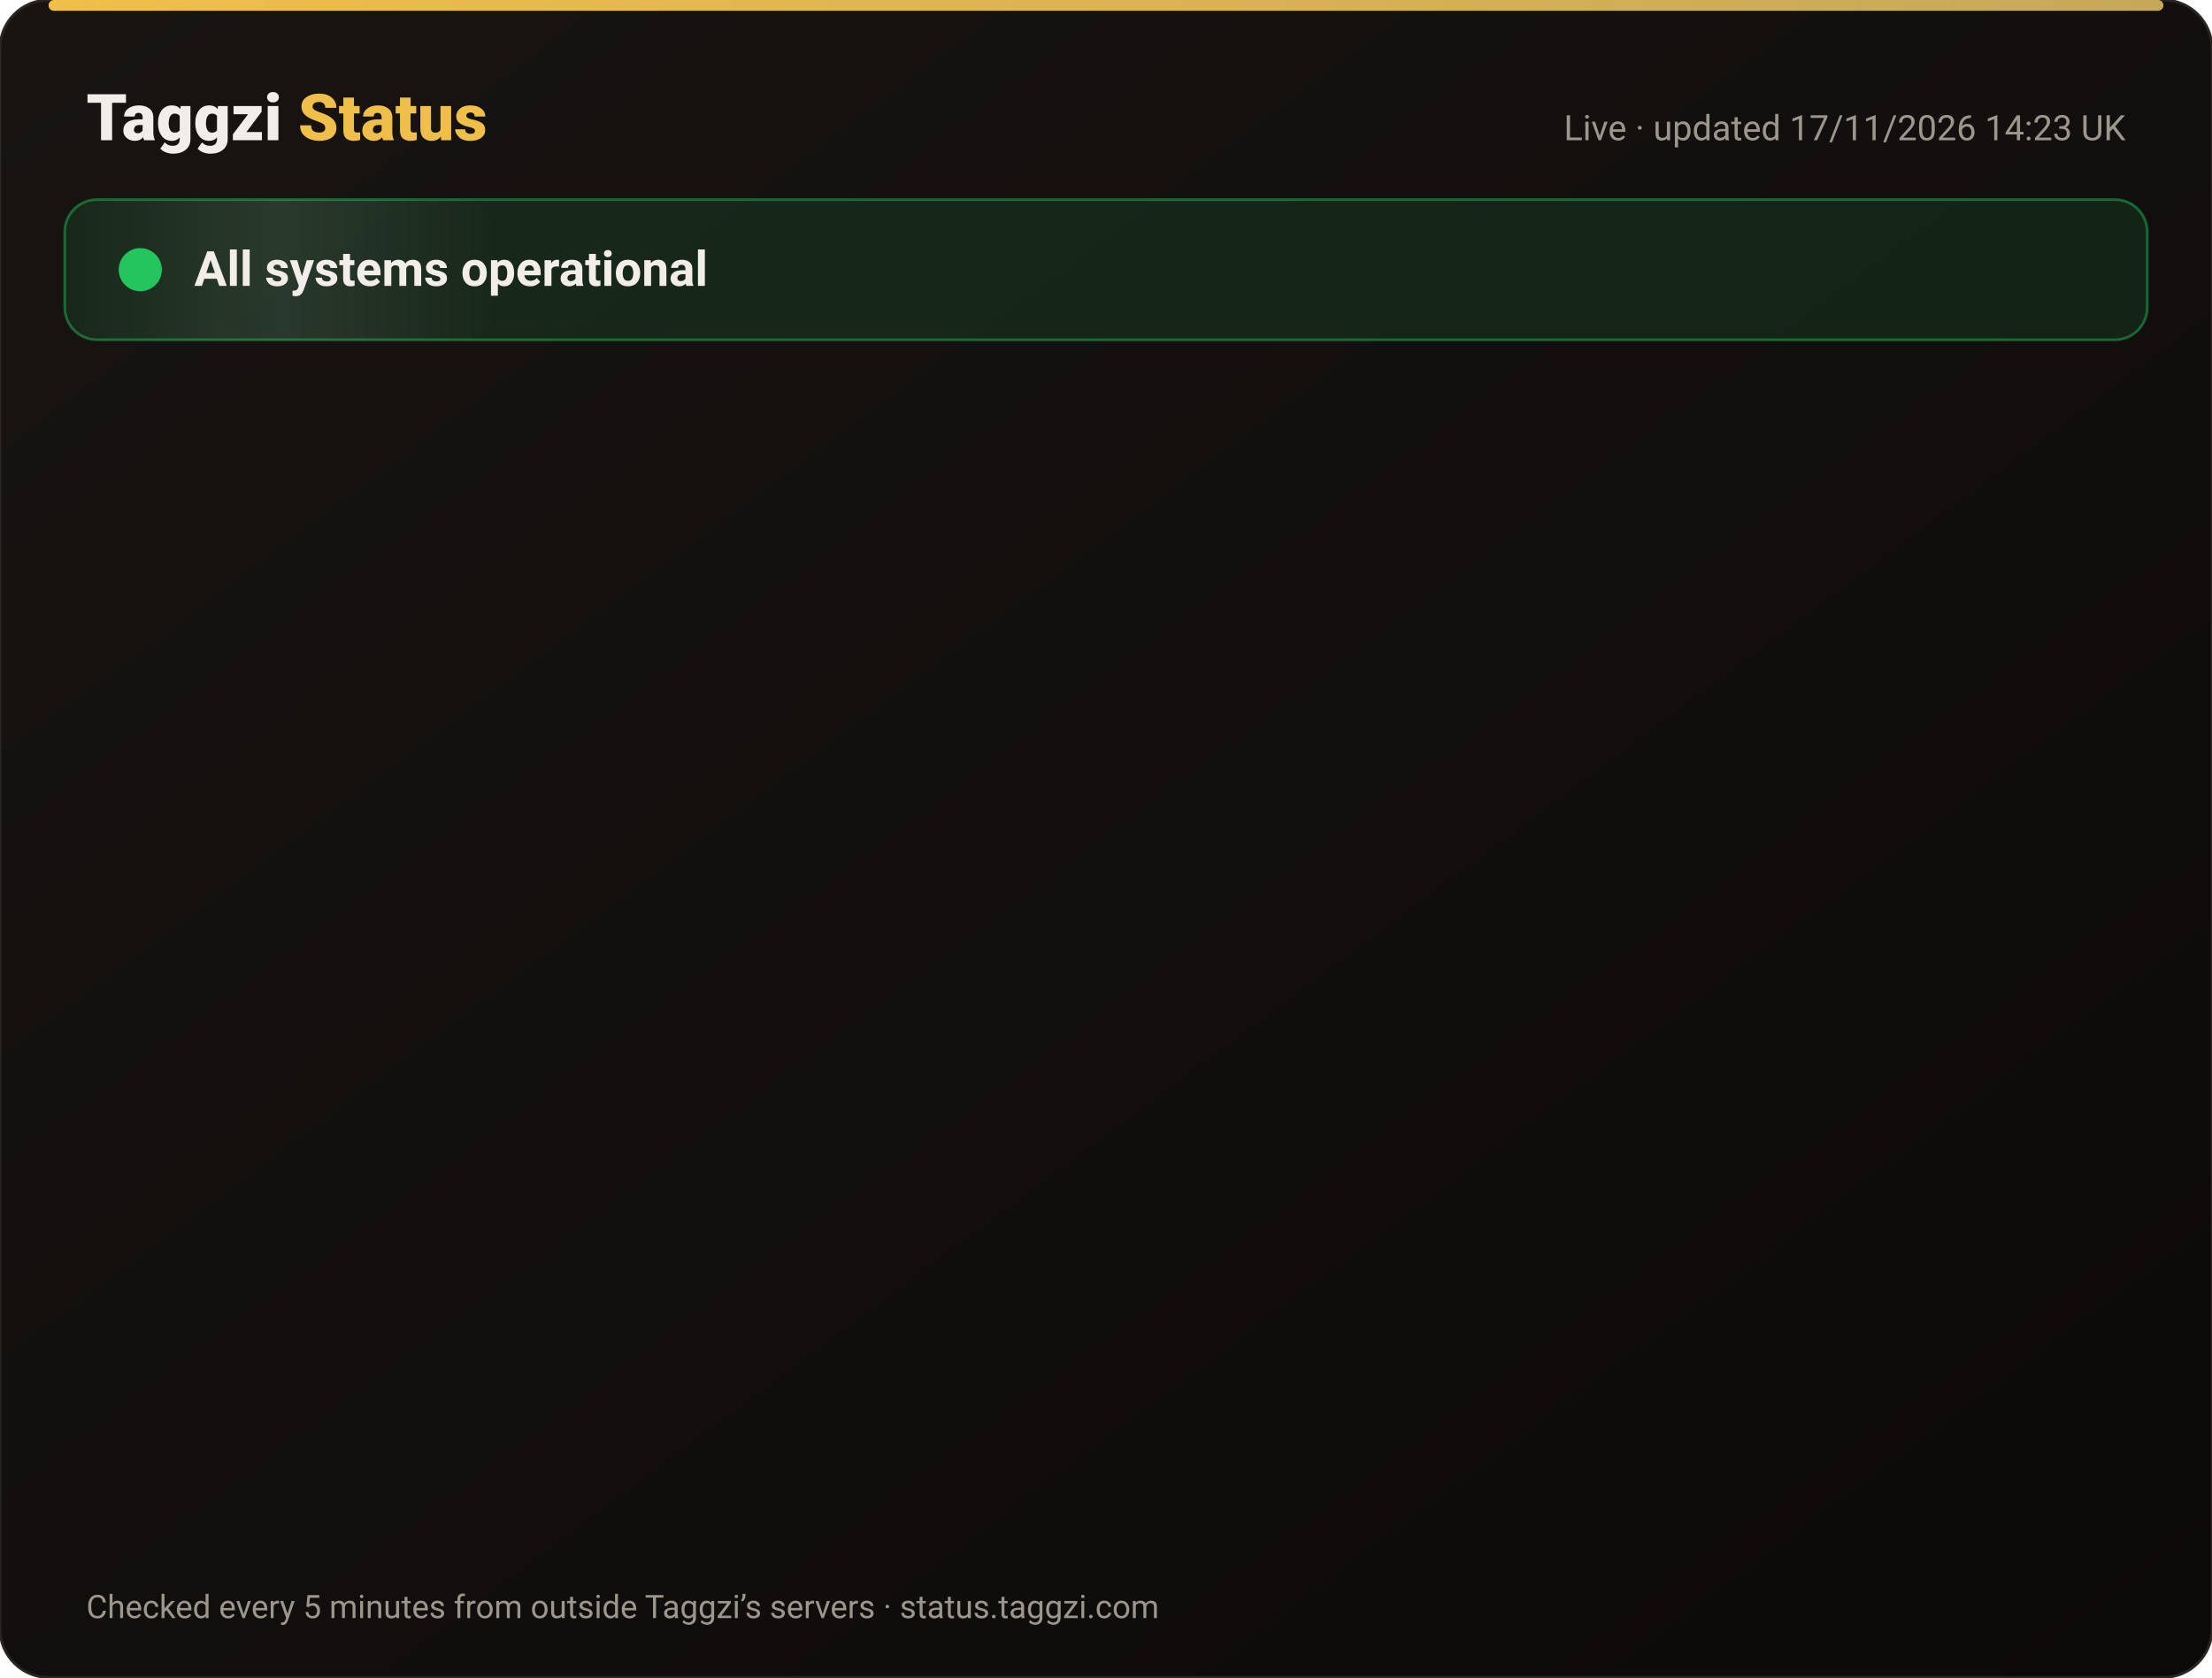
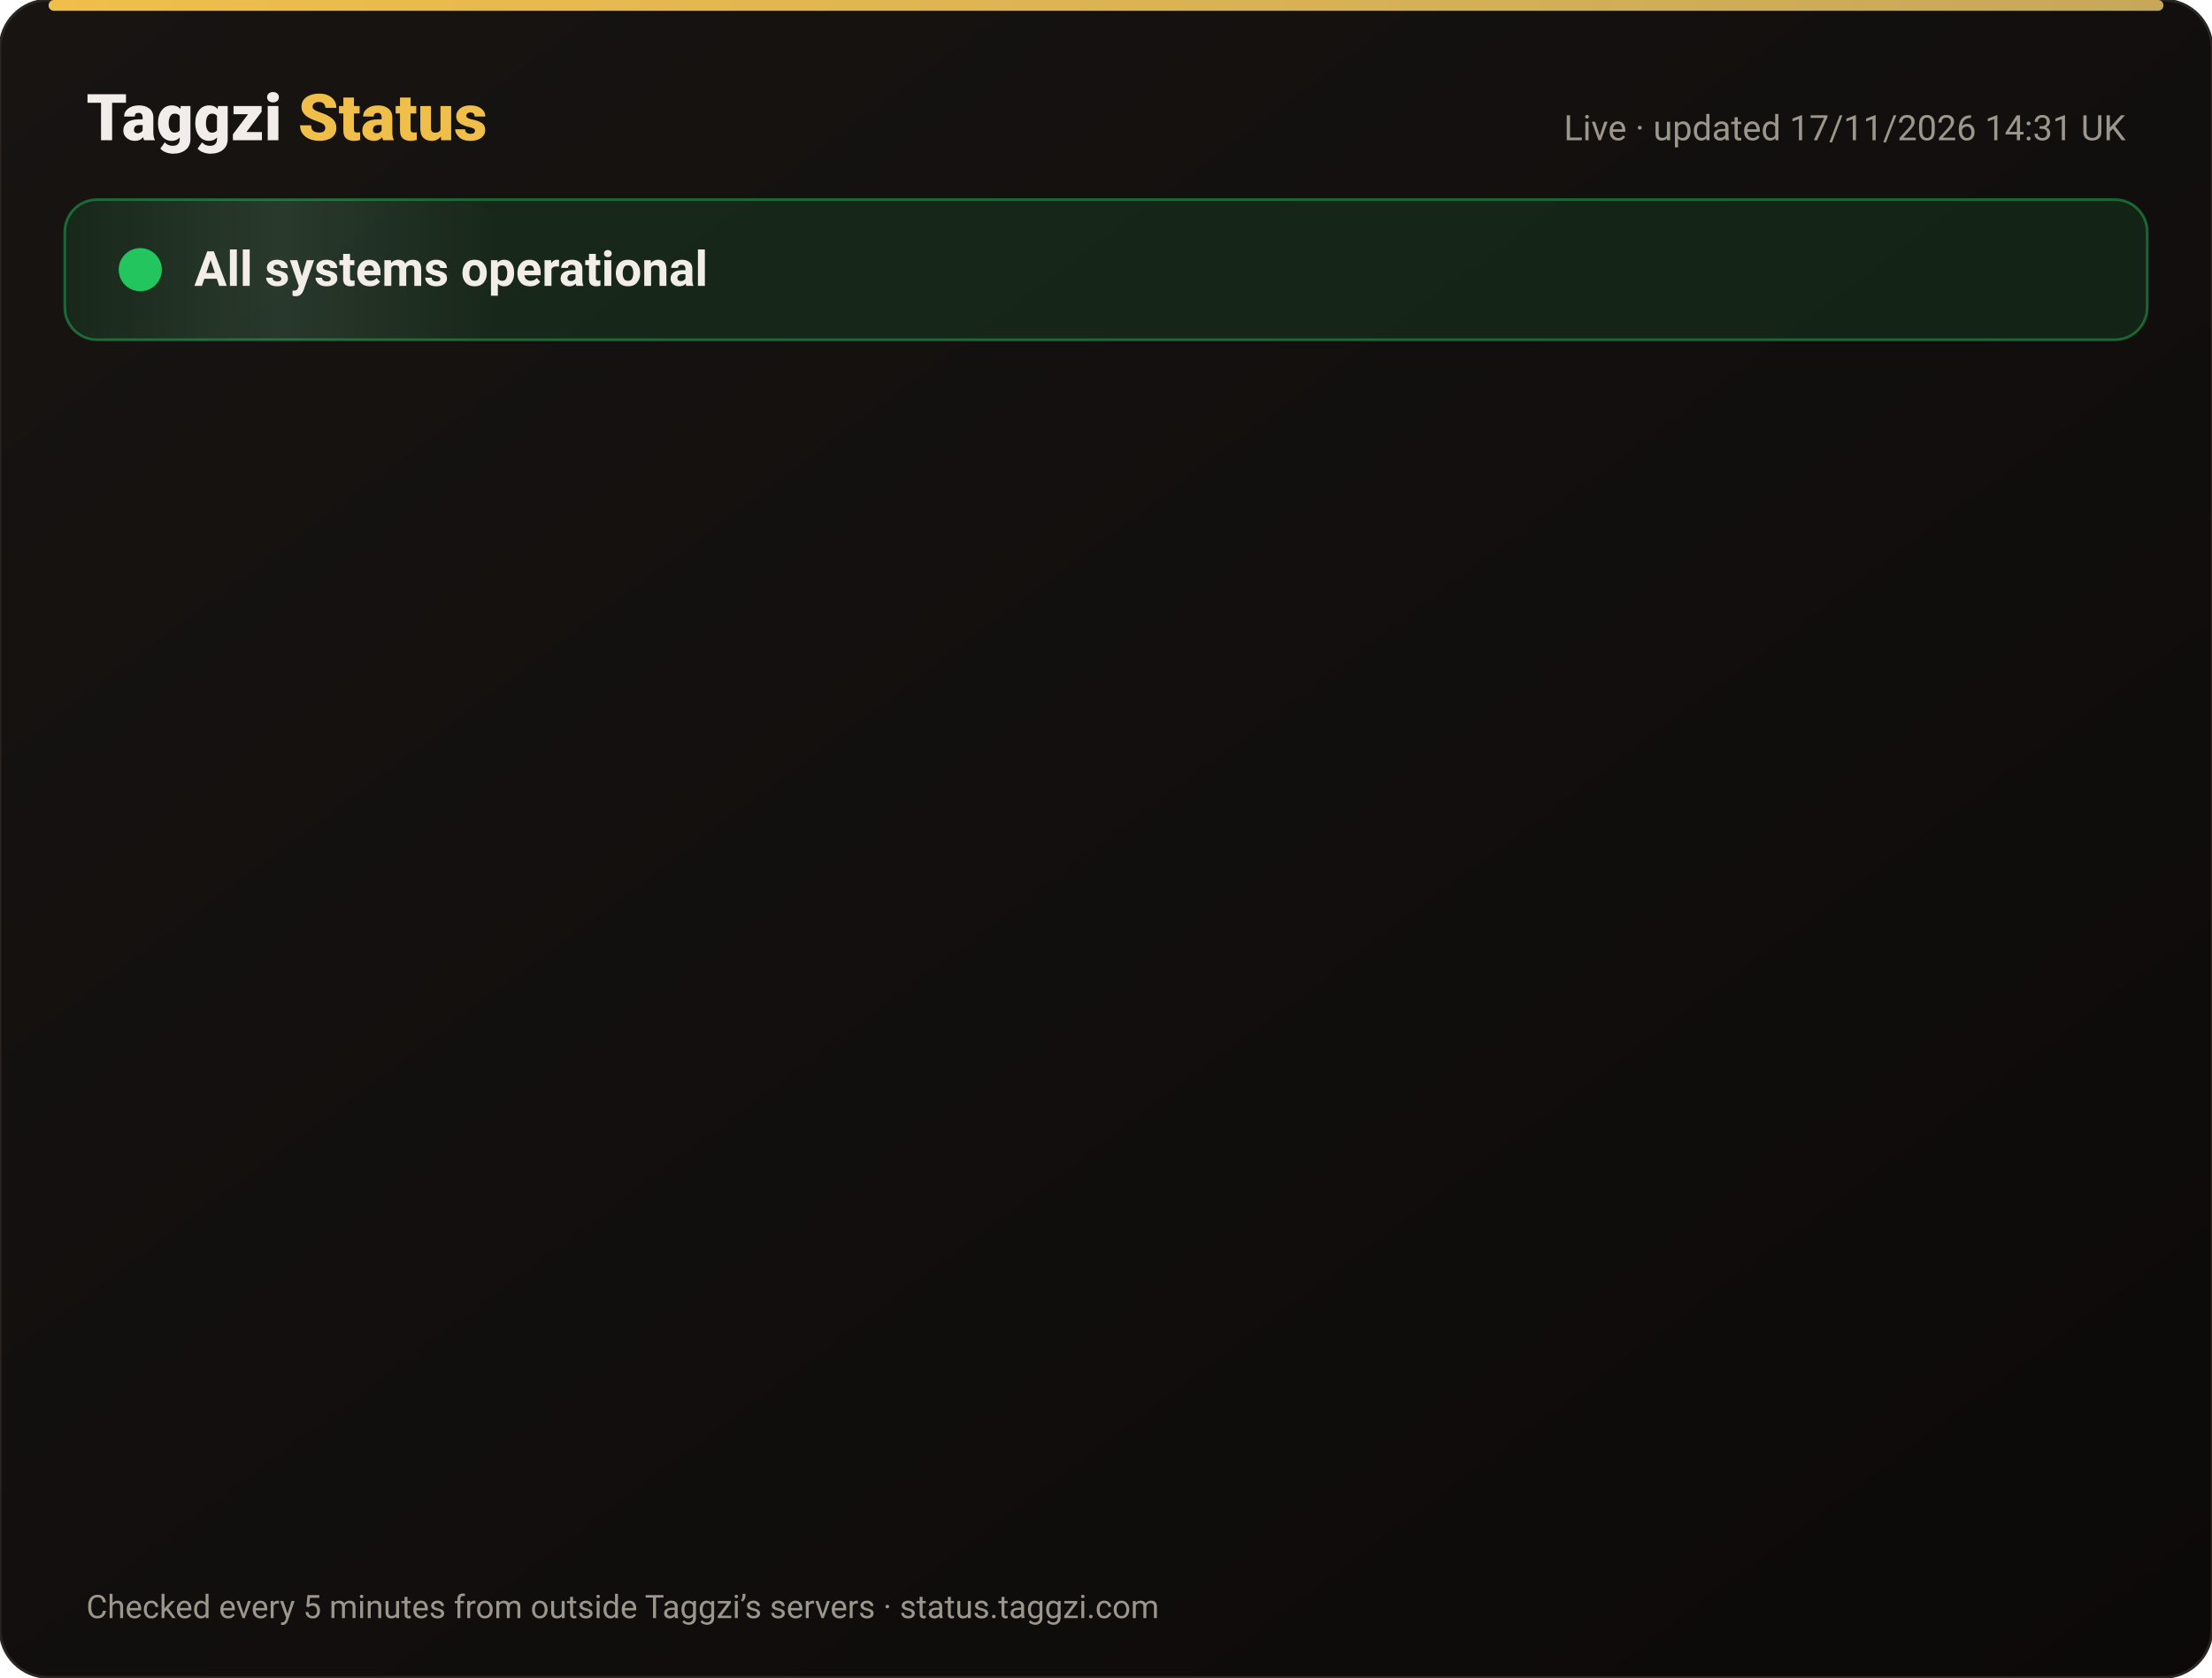
<svg xmlns="http://www.w3.org/2000/svg" width="820" height="622" viewBox="0 0 820 622" font-family="-apple-system,Segoe UI,Roboto,Helvetica,Arial,sans-serif">
  <defs>
    <linearGradient id="bg" x1="0" y1="0" x2="1" y2="1">
      <stop offset="0" stop-color="#171412" />
      <stop offset="1" stop-color="#0C0A09" />
    </linearGradient>
    <linearGradient id="gold" x1="0" x2="1">
      <stop offset="0" stop-color="#F0BF4A" />
      <stop offset="1" stop-color="#c6a85b" />
    </linearGradient>
    <linearGradient id="shine" x1="0" x2="1">
      <stop offset="0" stop-color="#fff" stop-opacity="0" />
      <stop offset=".5" stop-color="#fff" stop-opacity=".08" />
      <stop offset="1" stop-color="#fff" stop-opacity="0" />
    </linearGradient>
  </defs>
  <rect width="820" height="622" rx="18" fill="url(#bg)" stroke="#2a2521" />
  <rect x="18" y="0" width="784" height="4" rx="2" fill="url(#gold)" />
  <text x="32" y="52" font-size="24" font-weight="800" fill="#F2EDE8">Taggzi <tspan fill="#F0BF4A">Status</tspan>
  </text>
-   <text x="788" y="52" font-size="13" fill="#9C968C" text-anchor="end">Live · updated 17/11/2026 14:23 UK</text>
+   <text x="788" y="52" font-size="13" fill="#9C968C" text-anchor="end">Live · updated 17/11/2026 14:31 UK</text>
  <rect x="24" y="74" width="772" height="52" rx="12" fill="#22c55e" fill-opacity=".12" stroke="#22c55e" stroke-opacity=".45" />
  <rect x="24" y="74" width="160" height="52" rx="12" fill="url(#shine)">
    <animate attributeName="x" from="-160" to="820" dur="4s" repeatCount="indefinite" />
  </rect>
  <circle cx="52" cy="100" r="7" fill="#22c55e" />
  <circle cx="52" cy="100" r="7" fill="none" stroke="#22c55e" stroke-width="2">
    <animate attributeName="r" values="7;15;7" dur="2s" repeatCount="indefinite" />
    <animate attributeName="opacity" values=".9;0;.9" dur="2s" repeatCount="indefinite" />
  </circle>
  <text x="72" y="106" font-size="18" font-weight="700" fill="#F2EDE8">All systems operational</text>
  <g opacity="0">
    <animate attributeName="opacity" from="0" to="1" begin="0.00s" dur=".6s" fill="freeze" />
    <line x1="32" y1="188" x2="788" y2="188" stroke="#2a2521" />
    <circle cx="44" cy="166" r="6" fill="#22c55e">
      <animate attributeName="opacity" values="1;.45;1" dur="2.4s" begin="0.00s" repeatCount="indefinite" />
    </circle>
    <text x="62" y="171" font-size="15" font-weight="650" fill="#F2EDE8">Website</text>
    <text x="630" y="171" font-size="13" fill="#9C968C" text-anchor="end">99.97% uptime</text>
    <rect x="648" y="154" width="140" height="24" rx="12" fill="#22c55e" fill-opacity=".14" stroke="#22c55e" stroke-opacity=".5" />
    <text x="718" y="171" font-size="12" font-weight="700" fill="#22c55e" text-anchor="middle">Operational</text>
  </g>
  <g opacity="0">
    <animate attributeName="opacity" from="0" to="1" begin="0.15s" dur=".6s" fill="freeze" />
    <line x1="32" y1="234" x2="788" y2="234" stroke="#2a2521" />
    <circle cx="44" cy="212" r="6" fill="#22c55e">
      <animate attributeName="opacity" values="1;.45;1" dur="2.4s" begin="0.15s" repeatCount="indefinite" />
    </circle>
    <text x="62" y="217" font-size="15" font-weight="650" fill="#F2EDE8">Tag scans</text>
    <text x="630" y="217" font-size="13" fill="#9C968C" text-anchor="end">99.97% uptime</text>
    <rect x="648" y="200" width="140" height="24" rx="12" fill="#22c55e" fill-opacity=".14" stroke="#22c55e" stroke-opacity=".5" />
    <text x="718" y="217" font-size="12" font-weight="700" fill="#22c55e" text-anchor="middle">Operational</text>
  </g>
  <g opacity="0">
    <animate attributeName="opacity" from="0" to="1" begin="0.30s" dur=".6s" fill="freeze" />
    <line x1="32" y1="280" x2="788" y2="280" stroke="#2a2521" />
    <circle cx="44" cy="258" r="6" fill="#22c55e">
      <animate attributeName="opacity" values="1;.45;1" dur="2.4s" begin="0.30s" repeatCount="indefinite" />
    </circle>
    <text x="62" y="263" font-size="15" font-weight="650" fill="#F2EDE8">Manual tag lookup</text>
    <text x="630" y="263" font-size="13" fill="#9C968C" text-anchor="end">99.97% uptime</text>
    <rect x="648" y="246" width="140" height="24" rx="12" fill="#22c55e" fill-opacity=".14" stroke="#22c55e" stroke-opacity=".5" />
    <text x="718" y="263" font-size="12" font-weight="700" fill="#22c55e" text-anchor="middle">Operational</text>
  </g>
  <g opacity="0">
    <animate attributeName="opacity" from="0" to="1" begin="0.45s" dur=".6s" fill="freeze" />
    <line x1="32" y1="326" x2="788" y2="326" stroke="#2a2521" />
    <circle cx="44" cy="304" r="6" fill="#22c55e">
      <animate attributeName="opacity" values="1;.45;1" dur="2.4s" begin="0.45s" repeatCount="indefinite" />
    </circle>
    <text x="62" y="309" font-size="15" font-weight="650" fill="#F2EDE8">App &amp; login</text>
    <text x="630" y="309" font-size="13" fill="#9C968C" text-anchor="end">99.97% uptime</text>
    <rect x="648" y="292" width="140" height="24" rx="12" fill="#22c55e" fill-opacity=".14" stroke="#22c55e" stroke-opacity=".5" />
    <text x="718" y="309" font-size="12" font-weight="700" fill="#22c55e" text-anchor="middle">Operational</text>
  </g>
  <g opacity="0">
    <animate attributeName="opacity" from="0" to="1" begin="0.60s" dur=".6s" fill="freeze" />
    <line x1="32" y1="372" x2="788" y2="372" stroke="#2a2521" />
    <circle cx="44" cy="350" r="6" fill="#22c55e">
      <animate attributeName="opacity" values="1;.45;1" dur="2.4s" begin="0.60s" repeatCount="indefinite" />
    </circle>
    <text x="62" y="355" font-size="15" font-weight="650" fill="#F2EDE8">Community alerts</text>
    <text x="630" y="355" font-size="13" fill="#9C968C" text-anchor="end">99.97% uptime</text>
    <rect x="648" y="338" width="140" height="24" rx="12" fill="#22c55e" fill-opacity=".14" stroke="#22c55e" stroke-opacity=".5" />
    <text x="718" y="355" font-size="12" font-weight="700" fill="#22c55e" text-anchor="middle">Operational</text>
  </g>
  <g opacity="0">
    <animate attributeName="opacity" from="0" to="1" begin="0.75s" dur=".6s" fill="freeze" />
    <line x1="32" y1="418" x2="788" y2="418" stroke="#2a2521" />
    <circle cx="44" cy="396" r="6" fill="#22c55e">
      <animate attributeName="opacity" values="1;.45;1" dur="2.4s" begin="0.75s" repeatCount="indefinite" />
    </circle>
    <text x="62" y="401" font-size="15" font-weight="650" fill="#F2EDE8">Private calling</text>
    <text x="630" y="401" font-size="13" fill="#9C968C" text-anchor="end">99.97% uptime</text>
    <rect x="648" y="384" width="140" height="24" rx="12" fill="#22c55e" fill-opacity=".14" stroke="#22c55e" stroke-opacity=".5" />
    <text x="718" y="401" font-size="12" font-weight="700" fill="#22c55e" text-anchor="middle">Operational</text>
  </g>
  <g opacity="0">
    <animate attributeName="opacity" from="0" to="1" begin="0.90s" dur=".6s" fill="freeze" />
    <line x1="32" y1="464" x2="788" y2="464" stroke="#2a2521" />
    <circle cx="44" cy="442" r="6" fill="#22c55e">
      <animate attributeName="opacity" values="1;.45;1" dur="2.4s" begin="0.90s" repeatCount="indefinite" />
    </circle>
    <text x="62" y="447" font-size="15" font-weight="650" fill="#F2EDE8">Payments</text>
    <text x="630" y="447" font-size="13" fill="#9C968C" text-anchor="end">99.97% uptime</text>
    <rect x="648" y="430" width="140" height="24" rx="12" fill="#22c55e" fill-opacity=".14" stroke="#22c55e" stroke-opacity=".5" />
    <text x="718" y="447" font-size="12" font-weight="700" fill="#22c55e" text-anchor="middle">Operational</text>
  </g>
  <g opacity="0">
    <animate attributeName="opacity" from="0" to="1" begin="1.05s" dur=".6s" fill="freeze" />
    <line x1="32" y1="510" x2="788" y2="510" stroke="#2a2521" />
    <circle cx="44" cy="488" r="6" fill="#22c55e">
      <animate attributeName="opacity" values="1;.45;1" dur="2.4s" begin="1.05s" repeatCount="indefinite" />
    </circle>
    <text x="62" y="493" font-size="15" font-weight="650" fill="#F2EDE8">Email &amp; support</text>
    <text x="630" y="493" font-size="13" fill="#9C968C" text-anchor="end">99.97% uptime</text>
    <rect x="648" y="476" width="140" height="24" rx="12" fill="#22c55e" fill-opacity=".14" stroke="#22c55e" stroke-opacity=".5" />
    <text x="718" y="493" font-size="12" font-weight="700" fill="#22c55e" text-anchor="middle">Operational</text>
  </g>
  <g opacity="0">
    <animate attributeName="opacity" from="0" to="1" begin="1.20s" dur=".6s" fill="freeze" />
    <line x1="32" y1="556" x2="788" y2="556" stroke="#2a2521" />
    <circle cx="44" cy="534" r="6" fill="#22c55e">
      <animate attributeName="opacity" values="1;.45;1" dur="2.4s" begin="1.20s" repeatCount="indefinite" />
    </circle>
    <text x="62" y="539" font-size="15" font-weight="650" fill="#F2EDE8">Secure connection (SSL)</text>
    <text x="630" y="539" font-size="13" fill="#9C968C" text-anchor="end">100.00% uptime</text>
    <rect x="648" y="522" width="140" height="24" rx="12" fill="#22c55e" fill-opacity=".14" stroke="#22c55e" stroke-opacity=".5" />
    <text x="718" y="539" font-size="12" font-weight="700" fill="#22c55e" text-anchor="middle">Operational</text>
  </g>
  <text x="32" y="600" font-size="12" fill="#9C968C">Checked every 5 minutes from outside Taggzi’s servers · status.taggzi.com</text>
</svg>
